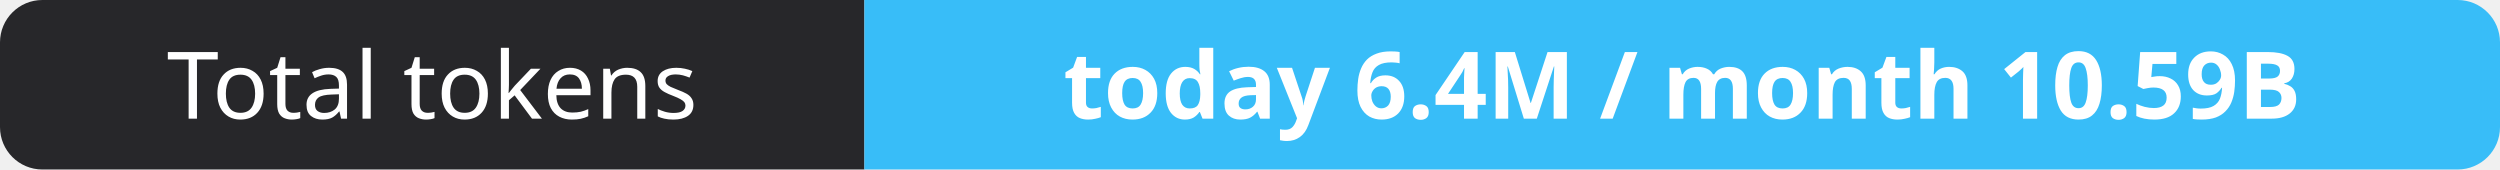
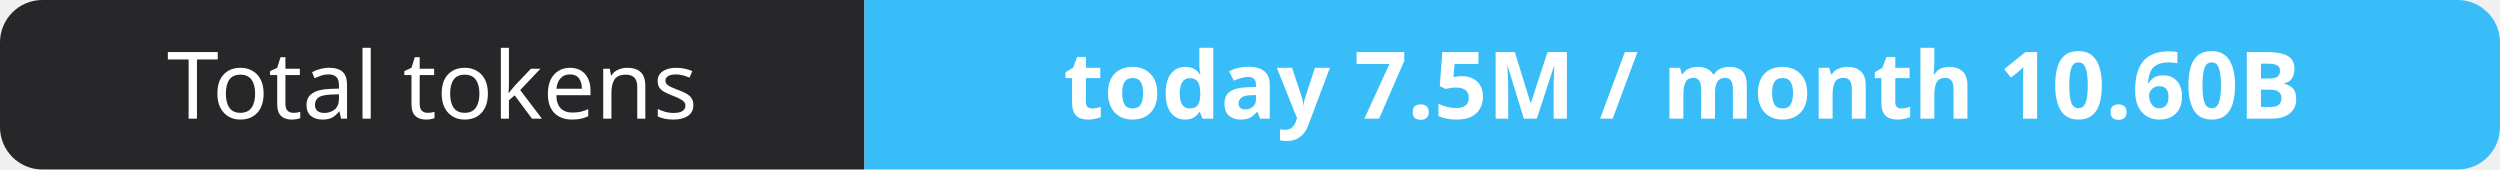
- <svg xmlns="http://www.w3.org/2000/svg" width="295" height="20" role="img" aria-label="Total tokens: today 6.4M / month 10.59B">
+ <svg xmlns="http://www.w3.org/2000/svg" width="295" height="20" role="img" aria-label="Total tokens: today 7.5M / month 10.60B">
  <clipPath id="r">
    <rect width="295" height="20" rx="5" fill="#fff" />
  </clipPath>
  <g clip-path="url(#r)">
    <rect width="102" height="20" fill="#27272a" />
    <rect x="102" width="193" height="20" fill="#38bdf8" />
  </g>
  <g fill="#fff" text-anchor="middle" font-family="Verdana,Geneva,sans-serif" font-size="11">
    <text x="51.0" y="14">Total tokens</text>
-     <text x="198.5" y="14" font-weight="700">today 6.4M / month 10.59B</text>
+     <text x="198.5" y="14" font-weight="700">today 7.5M / month 10.60B</text>
  </g>
</svg>
